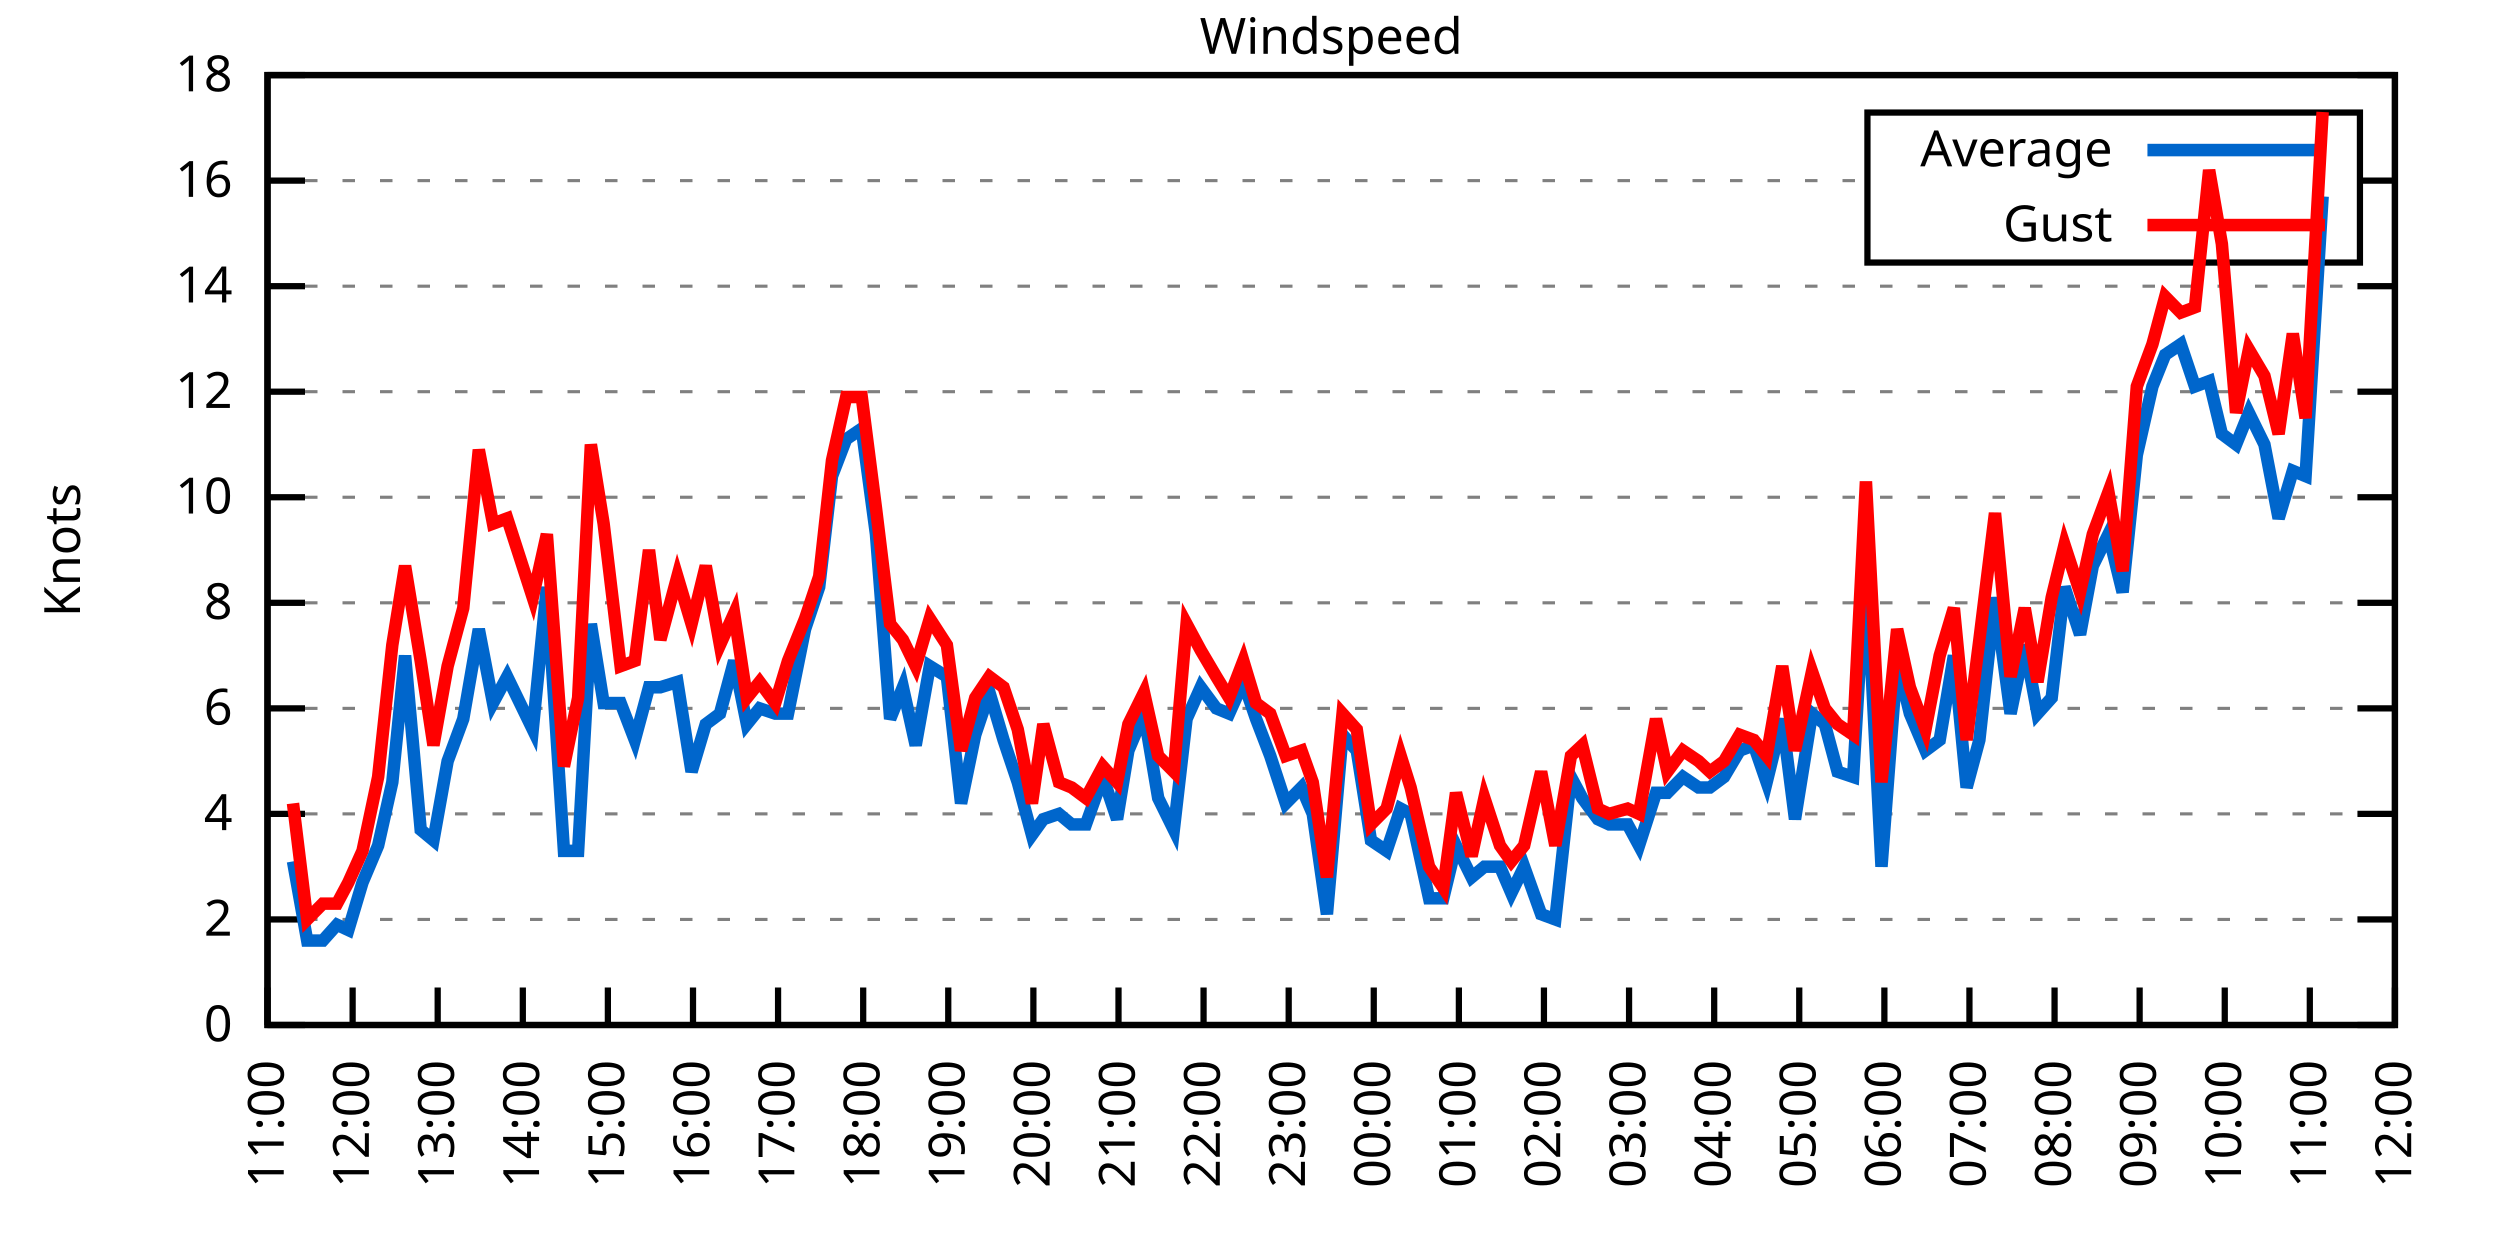
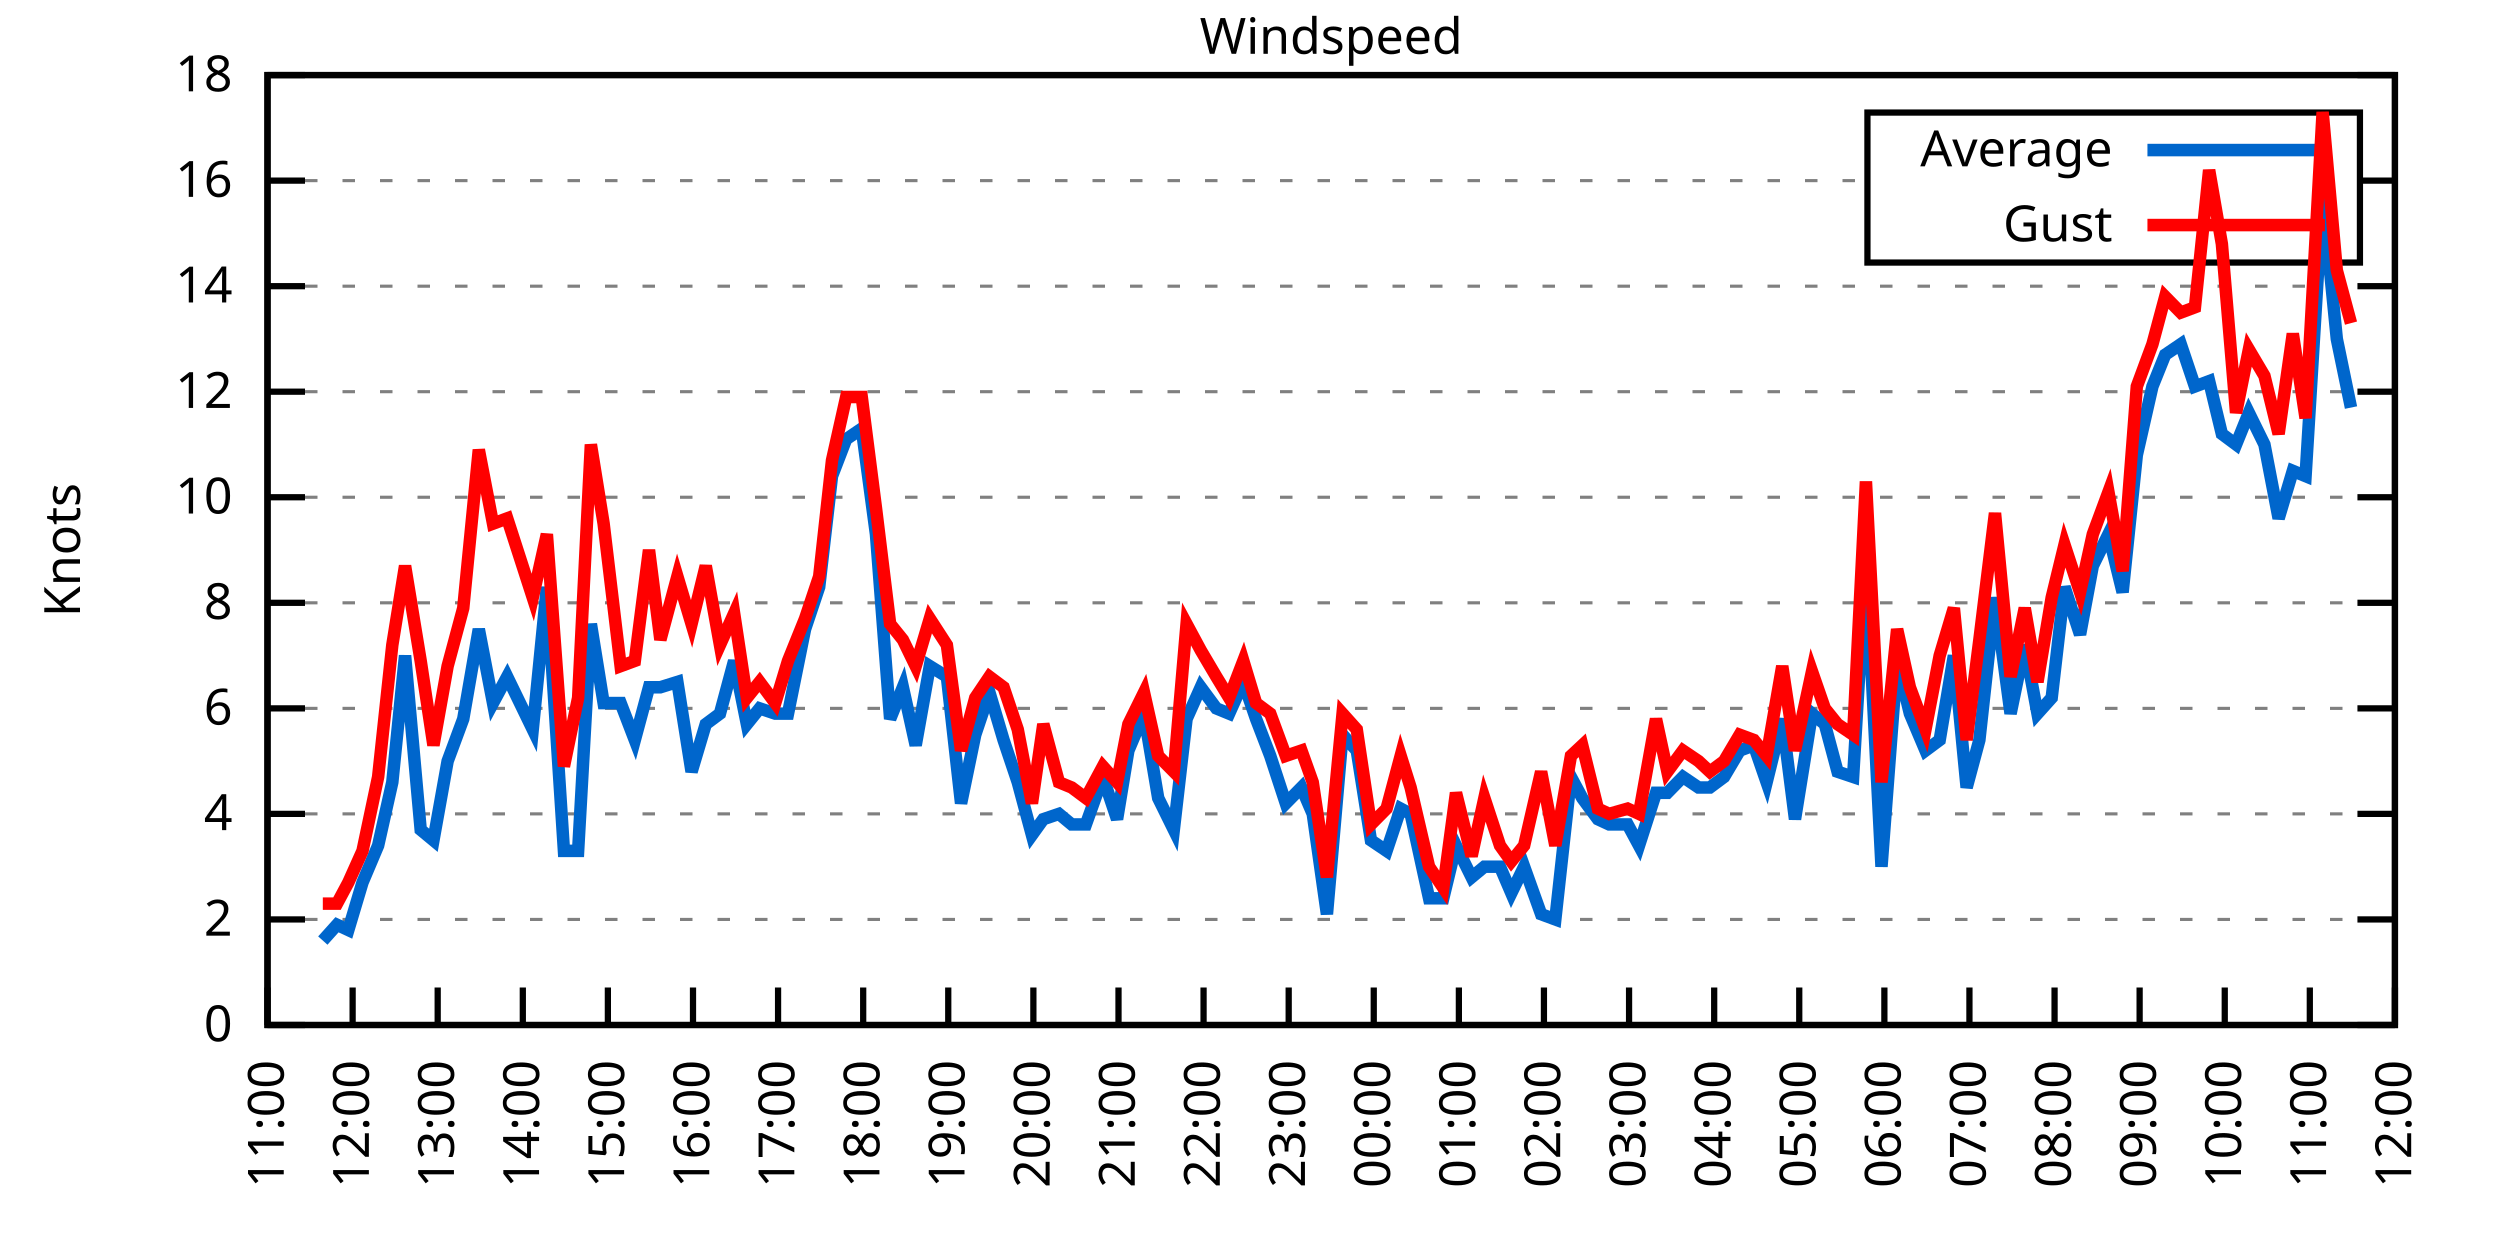
<svg xmlns="http://www.w3.org/2000/svg" xmlns:xlink="http://www.w3.org/1999/xlink" width="400" height="200" viewBox="0 0 400 200">
  <g id="gnuplot_canvas">
    <rect x="0" y="0" width="400" height="200" fill="none" />
    <defs>
      <circle id="gpDot" r="0.5" stroke-width="0.5" stroke="currentColor" />
      <path id="gpPt0" stroke-width="0.333" stroke="currentColor" d="M-1,0 h2 M0,-1 v2" />
      <path id="gpPt1" stroke-width="0.333" stroke="currentColor" d="M-1,-1 L1,1 M1,-1 L-1,1" />
      <path id="gpPt2" stroke-width="0.333" stroke="currentColor" d="M-1,0 L1,0 M0,-1 L0,1 M-1,-1 L1,1 M-1,1 L1,-1" />
      <rect id="gpPt3" stroke-width="0.333" stroke="currentColor" x="-1" y="-1" width="2" height="2" />
      <rect id="gpPt4" stroke-width="0.333" stroke="currentColor" fill="currentColor" x="-1" y="-1" width="2" height="2" />
      <circle id="gpPt5" stroke-width="0.333" stroke="currentColor" cx="0" cy="0" r="1" />
      <use xlink:href="#gpPt5" id="gpPt6" fill="currentColor" stroke="none" />
      <path id="gpPt7" stroke-width="0.333" stroke="currentColor" d="M0,-1.33 L-1.33,0.67 L1.33,0.67 z" />
      <use xlink:href="#gpPt7" id="gpPt8" fill="currentColor" stroke="none" />
      <use xlink:href="#gpPt7" id="gpPt9" stroke="currentColor" transform="rotate(180)" />
      <use xlink:href="#gpPt9" id="gpPt10" fill="currentColor" stroke="none" />
      <use xlink:href="#gpPt3" id="gpPt11" stroke="currentColor" transform="rotate(45)" />
      <use xlink:href="#gpPt11" id="gpPt12" fill="currentColor" stroke="none" />
      <path id="gpPt13" stroke-width="0.333" stroke="currentColor" d="M0,1.330 L1.265,0.411 L0.782,-1.067 L-0.782,-1.076 L-1.265,0.411 z" />
      <use xlink:href="#gpPt13" id="gpPt14" fill="currentColor" stroke="none" />
      <filter id="textbox" filterUnits="objectBoundingBox" x="0" y="0" height="1" width="1">
        <feFlood flood-color="white" flood-opacity="1" result="bgnd" />
        <feComposite in="SourceGraphic" in2="bgnd" operator="atop" />
      </filter>
      <filter id="greybox" filterUnits="objectBoundingBox" x="0" y="0" height="1" width="1">
        <feFlood flood-color="lightgrey" flood-opacity="1" result="grey" />
        <feComposite in="SourceGraphic" in2="grey" operator="atop" />
      </filter>
    </defs>
    <g fill="none" color="white" stroke="currentColor" stroke-width="1.00" stroke-linecap="butt" stroke-linejoin="miter">
</g>
    <g fill="none" color="black" stroke="currentColor" stroke-width="1.00" stroke-linecap="butt" stroke-linejoin="miter">
      <g stroke="none" shape-rendering="crispEdges">
        <polygon fill="rgb(255, 255, 255)" points="42.80,164.00 383.18,164.00 383.18,12.02 42.80,12.02 " />
      </g>
    </g>
    <g fill="none" color="black" stroke="currentColor" stroke-width="1.00" stroke-linecap="butt" stroke-linejoin="miter">
</g>
    <g fill="none" color="black" stroke="black" stroke-width="0.50" stroke-linecap="butt" stroke-linejoin="miter">
</g>
    <g fill="none" color="gray" stroke="currentColor" stroke-width="0.50" stroke-linecap="butt" stroke-linejoin="miter">
      <path stroke="gray" stroke-dasharray="2,4" class="gridline" d="M42.80,164.00 L383.19,164.00  " />
    </g>
    <g fill="none" color="gray" stroke="gray" stroke-width="1.00" stroke-linecap="butt" stroke-linejoin="miter">
</g>
    <g fill="none" color="black" stroke="currentColor" stroke-width="1.00" stroke-linecap="butt" stroke-linejoin="miter">
      <path stroke="black" d="M42.80,164.00 L48.80,164.00 M383.19,164.00 L377.19,164.00  " />
      <g transform="translate(37.20,166.60)" stroke="none" fill="black" font-family="Sans" font-size="8.00" text-anchor="end">
        <text>
          <tspan font-family="Sans"> 0</tspan>
        </text>
      </g>
    </g>
    <g fill="none" color="black" stroke="currentColor" stroke-width="1.00" stroke-linecap="butt" stroke-linejoin="miter">
</g>
    <g fill="none" color="black" stroke="black" stroke-width="0.50" stroke-linecap="butt" stroke-linejoin="miter">
</g>
    <g fill="none" color="gray" stroke="currentColor" stroke-width="0.50" stroke-linecap="butt" stroke-linejoin="miter">
      <path stroke="gray" stroke-dasharray="2,4" class="gridline" d="M42.80,147.11 L383.19,147.11  " />
    </g>
    <g fill="none" color="gray" stroke="gray" stroke-width="1.00" stroke-linecap="butt" stroke-linejoin="miter">
</g>
    <g fill="none" color="black" stroke="currentColor" stroke-width="1.00" stroke-linecap="butt" stroke-linejoin="miter">
      <path stroke="black" d="M42.80,147.11 L48.80,147.11 M383.19,147.11 L377.19,147.11  " />
      <g transform="translate(37.20,149.71)" stroke="none" fill="black" font-family="Sans" font-size="8.00" text-anchor="end">
        <text>
          <tspan font-family="Sans"> 2</tspan>
        </text>
      </g>
    </g>
    <g fill="none" color="black" stroke="currentColor" stroke-width="1.00" stroke-linecap="butt" stroke-linejoin="miter">
</g>
    <g fill="none" color="black" stroke="black" stroke-width="0.50" stroke-linecap="butt" stroke-linejoin="miter">
</g>
    <g fill="none" color="gray" stroke="currentColor" stroke-width="0.50" stroke-linecap="butt" stroke-linejoin="miter">
      <path stroke="gray" stroke-dasharray="2,4" class="gridline" d="M42.80,130.22 L383.19,130.22  " />
    </g>
    <g fill="none" color="gray" stroke="gray" stroke-width="1.00" stroke-linecap="butt" stroke-linejoin="miter">
</g>
    <g fill="none" color="black" stroke="currentColor" stroke-width="1.00" stroke-linecap="butt" stroke-linejoin="miter">
      <path stroke="black" d="M42.80,130.22 L48.80,130.22 M383.19,130.22 L377.19,130.22  " />
      <g transform="translate(37.20,132.82)" stroke="none" fill="black" font-family="Sans" font-size="8.00" text-anchor="end">
        <text>
          <tspan font-family="Sans"> 4</tspan>
        </text>
      </g>
    </g>
    <g fill="none" color="black" stroke="currentColor" stroke-width="1.00" stroke-linecap="butt" stroke-linejoin="miter">
</g>
    <g fill="none" color="black" stroke="black" stroke-width="0.50" stroke-linecap="butt" stroke-linejoin="miter">
</g>
    <g fill="none" color="gray" stroke="currentColor" stroke-width="0.50" stroke-linecap="butt" stroke-linejoin="miter">
      <path stroke="gray" stroke-dasharray="2,4" class="gridline" d="M42.80,113.34 L383.19,113.34  " />
    </g>
    <g fill="none" color="gray" stroke="gray" stroke-width="1.00" stroke-linecap="butt" stroke-linejoin="miter">
</g>
    <g fill="none" color="black" stroke="currentColor" stroke-width="1.00" stroke-linecap="butt" stroke-linejoin="miter">
      <path stroke="black" d="M42.80,113.34 L48.80,113.34 M383.19,113.34 L377.19,113.34  " />
      <g transform="translate(37.20,115.94)" stroke="none" fill="black" font-family="Sans" font-size="8.00" text-anchor="end">
        <text>
          <tspan font-family="Sans"> 6</tspan>
        </text>
      </g>
    </g>
    <g fill="none" color="black" stroke="currentColor" stroke-width="1.00" stroke-linecap="butt" stroke-linejoin="miter">
</g>
    <g fill="none" color="black" stroke="black" stroke-width="0.50" stroke-linecap="butt" stroke-linejoin="miter">
</g>
    <g fill="none" color="gray" stroke="currentColor" stroke-width="0.50" stroke-linecap="butt" stroke-linejoin="miter">
      <path stroke="gray" stroke-dasharray="2,4" class="gridline" d="M42.80,96.45 L383.19,96.45  " />
    </g>
    <g fill="none" color="gray" stroke="gray" stroke-width="1.00" stroke-linecap="butt" stroke-linejoin="miter">
</g>
    <g fill="none" color="black" stroke="currentColor" stroke-width="1.00" stroke-linecap="butt" stroke-linejoin="miter">
      <path stroke="black" d="M42.80,96.45 L48.80,96.45 M383.19,96.45 L377.19,96.45  " />
      <g transform="translate(37.20,99.05)" stroke="none" fill="black" font-family="Sans" font-size="8.00" text-anchor="end">
        <text>
          <tspan font-family="Sans"> 8</tspan>
        </text>
      </g>
    </g>
    <g fill="none" color="black" stroke="currentColor" stroke-width="1.00" stroke-linecap="butt" stroke-linejoin="miter">
</g>
    <g fill="none" color="black" stroke="black" stroke-width="0.50" stroke-linecap="butt" stroke-linejoin="miter">
</g>
    <g fill="none" color="gray" stroke="currentColor" stroke-width="0.50" stroke-linecap="butt" stroke-linejoin="miter">
      <path stroke="gray" stroke-dasharray="2,4" class="gridline" d="M42.80,79.56 L383.19,79.56  " />
    </g>
    <g fill="none" color="gray" stroke="gray" stroke-width="1.00" stroke-linecap="butt" stroke-linejoin="miter">
</g>
    <g fill="none" color="black" stroke="currentColor" stroke-width="1.00" stroke-linecap="butt" stroke-linejoin="miter">
      <path stroke="black" d="M42.80,79.56 L48.80,79.56 M383.19,79.56 L377.19,79.56  " />
      <g transform="translate(37.20,82.16)" stroke="none" fill="black" font-family="Sans" font-size="8.00" text-anchor="end">
        <text>
          <tspan font-family="Sans"> 10</tspan>
        </text>
      </g>
    </g>
    <g fill="none" color="black" stroke="currentColor" stroke-width="1.00" stroke-linecap="butt" stroke-linejoin="miter">
</g>
    <g fill="none" color="black" stroke="black" stroke-width="0.50" stroke-linecap="butt" stroke-linejoin="miter">
</g>
    <g fill="none" color="gray" stroke="currentColor" stroke-width="0.50" stroke-linecap="butt" stroke-linejoin="miter">
      <path stroke="gray" stroke-dasharray="2,4" class="gridline" d="M42.80,62.67 L383.19,62.67  " />
    </g>
    <g fill="none" color="gray" stroke="gray" stroke-width="1.00" stroke-linecap="butt" stroke-linejoin="miter">
</g>
    <g fill="none" color="black" stroke="currentColor" stroke-width="1.00" stroke-linecap="butt" stroke-linejoin="miter">
      <path stroke="black" d="M42.80,62.67 L48.80,62.67 M383.19,62.67 L377.19,62.67  " />
      <g transform="translate(37.20,65.27)" stroke="none" fill="black" font-family="Sans" font-size="8.00" text-anchor="end">
        <text>
          <tspan font-family="Sans"> 12</tspan>
        </text>
      </g>
    </g>
    <g fill="none" color="black" stroke="currentColor" stroke-width="1.00" stroke-linecap="butt" stroke-linejoin="miter">
</g>
    <g fill="none" color="black" stroke="black" stroke-width="0.50" stroke-linecap="butt" stroke-linejoin="miter">
</g>
    <g fill="none" color="gray" stroke="currentColor" stroke-width="0.50" stroke-linecap="butt" stroke-linejoin="miter">
      <path stroke="gray" stroke-dasharray="2,4" class="gridline" d="M42.80,45.79 L383.19,45.79  " />
    </g>
    <g fill="none" color="gray" stroke="gray" stroke-width="1.00" stroke-linecap="butt" stroke-linejoin="miter">
</g>
    <g fill="none" color="black" stroke="currentColor" stroke-width="1.00" stroke-linecap="butt" stroke-linejoin="miter">
      <path stroke="black" d="M42.80,45.79 L48.80,45.79 M383.19,45.79 L377.19,45.79  " />
      <g transform="translate(37.20,48.39)" stroke="none" fill="black" font-family="Sans" font-size="8.00" text-anchor="end">
        <text>
          <tspan font-family="Sans"> 14</tspan>
        </text>
      </g>
    </g>
    <g fill="none" color="black" stroke="currentColor" stroke-width="1.00" stroke-linecap="butt" stroke-linejoin="miter">
</g>
    <g fill="none" color="black" stroke="black" stroke-width="0.50" stroke-linecap="butt" stroke-linejoin="miter">
</g>
    <g fill="none" color="gray" stroke="currentColor" stroke-width="0.50" stroke-linecap="butt" stroke-linejoin="miter">
      <path stroke="gray" stroke-dasharray="2,4" class="gridline" d="M42.80,28.90 L298.79,28.90 M377.59,28.90 L383.19,28.90  " />
    </g>
    <g fill="none" color="gray" stroke="gray" stroke-width="1.00" stroke-linecap="butt" stroke-linejoin="miter">
</g>
    <g fill="none" color="black" stroke="currentColor" stroke-width="1.00" stroke-linecap="butt" stroke-linejoin="miter">
      <path stroke="black" d="M42.80,28.90 L48.80,28.90 M383.19,28.90 L377.19,28.90  " />
      <g transform="translate(37.20,31.50)" stroke="none" fill="black" font-family="Sans" font-size="8.00" text-anchor="end">
        <text>
          <tspan font-family="Sans"> 16</tspan>
        </text>
      </g>
    </g>
    <g fill="none" color="black" stroke="currentColor" stroke-width="1.00" stroke-linecap="butt" stroke-linejoin="miter">
</g>
    <g fill="none" color="black" stroke="black" stroke-width="0.50" stroke-linecap="butt" stroke-linejoin="miter">
</g>
    <g fill="none" color="gray" stroke="currentColor" stroke-width="0.50" stroke-linecap="butt" stroke-linejoin="miter">
      <path stroke="gray" stroke-dasharray="2,4" class="gridline" d="M42.80,12.01 L383.19,12.01  " />
    </g>
    <g fill="none" color="gray" stroke="gray" stroke-width="1.00" stroke-linecap="butt" stroke-linejoin="miter">
</g>
    <g fill="none" color="black" stroke="currentColor" stroke-width="1.00" stroke-linecap="butt" stroke-linejoin="miter">
      <path stroke="black" d="M42.80,12.01 L48.80,12.01 M383.19,12.01 L377.19,12.01  " />
      <g transform="translate(37.20,14.61)" stroke="none" fill="black" font-family="Sans" font-size="8.00" text-anchor="end">
        <text>
          <tspan font-family="Sans"> 18</tspan>
        </text>
      </g>
    </g>
    <g fill="none" color="black" stroke="currentColor" stroke-width="1.00" stroke-linecap="butt" stroke-linejoin="miter">
      <path stroke="black" d="M42.80,164.00 L42.80,158.00  " />
      <g transform="translate(45.40,169.60) rotate(270.00)" stroke="none" fill="black" font-family="Sans" font-size="8.00" text-anchor="end">
        <text>
          <tspan font-family="Sans">11:00</tspan>
        </text>
      </g>
    </g>
    <g fill="none" color="black" stroke="currentColor" stroke-width="1.00" stroke-linecap="butt" stroke-linejoin="miter">
      <path stroke="black" d="M56.42,164.00 L56.42,158.00  " />
      <g transform="translate(59.02,169.60) rotate(270.00)" stroke="none" fill="black" font-family="Sans" font-size="8.00" text-anchor="end">
        <text>
          <tspan font-family="Sans">12:00</tspan>
        </text>
      </g>
    </g>
    <g fill="none" color="black" stroke="currentColor" stroke-width="1.00" stroke-linecap="butt" stroke-linejoin="miter">
      <path stroke="black" d="M70.03,164.00 L70.03,158.00  " />
      <g transform="translate(72.63,169.60) rotate(270.00)" stroke="none" fill="black" font-family="Sans" font-size="8.00" text-anchor="end">
        <text>
          <tspan font-family="Sans">13:00</tspan>
        </text>
      </g>
    </g>
    <g fill="none" color="black" stroke="currentColor" stroke-width="1.00" stroke-linecap="butt" stroke-linejoin="miter">
      <path stroke="black" d="M83.65,164.00 L83.65,158.00  " />
      <g transform="translate(86.25,169.60) rotate(270.00)" stroke="none" fill="black" font-family="Sans" font-size="8.00" text-anchor="end">
        <text>
          <tspan font-family="Sans">14:00</tspan>
        </text>
      </g>
    </g>
    <g fill="none" color="black" stroke="currentColor" stroke-width="1.00" stroke-linecap="butt" stroke-linejoin="miter">
      <path stroke="black" d="M97.26,164.00 L97.26,158.00  " />
      <g transform="translate(99.86,169.60) rotate(270.00)" stroke="none" fill="black" font-family="Sans" font-size="8.00" text-anchor="end">
        <text>
          <tspan font-family="Sans">15:00</tspan>
        </text>
      </g>
    </g>
    <g fill="none" color="black" stroke="currentColor" stroke-width="1.00" stroke-linecap="butt" stroke-linejoin="miter">
      <path stroke="black" d="M110.88,164.00 L110.88,158.00  " />
      <g transform="translate(113.48,169.60) rotate(270.00)" stroke="none" fill="black" font-family="Sans" font-size="8.00" text-anchor="end">
        <text>
          <tspan font-family="Sans">16:00</tspan>
        </text>
      </g>
    </g>
    <g fill="none" color="black" stroke="currentColor" stroke-width="1.00" stroke-linecap="butt" stroke-linejoin="miter">
      <path stroke="black" d="M124.49,164.00 L124.49,158.00  " />
      <g transform="translate(127.09,169.60) rotate(270.00)" stroke="none" fill="black" font-family="Sans" font-size="8.00" text-anchor="end">
        <text>
          <tspan font-family="Sans">17:00</tspan>
        </text>
      </g>
    </g>
    <g fill="none" color="black" stroke="currentColor" stroke-width="1.00" stroke-linecap="butt" stroke-linejoin="miter">
      <path stroke="black" d="M138.11,164.00 L138.11,158.00  " />
      <g transform="translate(140.71,169.60) rotate(270.00)" stroke="none" fill="black" font-family="Sans" font-size="8.00" text-anchor="end">
        <text>
          <tspan font-family="Sans">18:00</tspan>
        </text>
      </g>
    </g>
    <g fill="none" color="black" stroke="currentColor" stroke-width="1.00" stroke-linecap="butt" stroke-linejoin="miter">
      <path stroke="black" d="M151.72,164.00 L151.72,158.00  " />
      <g transform="translate(154.32,169.60) rotate(270.00)" stroke="none" fill="black" font-family="Sans" font-size="8.00" text-anchor="end">
        <text>
          <tspan font-family="Sans">19:00</tspan>
        </text>
      </g>
    </g>
    <g fill="none" color="black" stroke="currentColor" stroke-width="1.00" stroke-linecap="butt" stroke-linejoin="miter">
      <path stroke="black" d="M165.34,164.00 L165.34,158.00  " />
      <g transform="translate(167.94,169.60) rotate(270.00)" stroke="none" fill="black" font-family="Sans" font-size="8.00" text-anchor="end">
        <text>
          <tspan font-family="Sans">20:00</tspan>
        </text>
      </g>
    </g>
    <g fill="none" color="black" stroke="currentColor" stroke-width="1.00" stroke-linecap="butt" stroke-linejoin="miter">
      <path stroke="black" d="M178.96,164.00 L178.96,158.00  " />
      <g transform="translate(181.56,169.60) rotate(270.00)" stroke="none" fill="black" font-family="Sans" font-size="8.00" text-anchor="end">
        <text>
          <tspan font-family="Sans">21:00</tspan>
        </text>
      </g>
    </g>
    <g fill="none" color="black" stroke="currentColor" stroke-width="1.00" stroke-linecap="butt" stroke-linejoin="miter">
      <path stroke="black" d="M192.57,164.00 L192.57,158.00  " />
      <g transform="translate(195.17,169.60) rotate(270.00)" stroke="none" fill="black" font-family="Sans" font-size="8.00" text-anchor="end">
        <text>
          <tspan font-family="Sans">22:00</tspan>
        </text>
      </g>
    </g>
    <g fill="none" color="black" stroke="currentColor" stroke-width="1.00" stroke-linecap="butt" stroke-linejoin="miter">
      <path stroke="black" d="M206.19,164.00 L206.19,158.00  " />
      <g transform="translate(208.79,169.60) rotate(270.00)" stroke="none" fill="black" font-family="Sans" font-size="8.00" text-anchor="end">
        <text>
          <tspan font-family="Sans">23:00</tspan>
        </text>
      </g>
    </g>
    <g fill="none" color="black" stroke="currentColor" stroke-width="1.00" stroke-linecap="butt" stroke-linejoin="miter">
      <path stroke="black" d="M219.80,164.00 L219.80,158.00  " />
      <g transform="translate(222.40,169.60) rotate(270.00)" stroke="none" fill="black" font-family="Sans" font-size="8.00" text-anchor="end">
        <text>
          <tspan font-family="Sans">00:00</tspan>
        </text>
      </g>
    </g>
    <g fill="none" color="black" stroke="currentColor" stroke-width="1.00" stroke-linecap="butt" stroke-linejoin="miter">
      <path stroke="black" d="M233.42,164.00 L233.42,158.00  " />
      <g transform="translate(236.02,169.60) rotate(270.00)" stroke="none" fill="black" font-family="Sans" font-size="8.00" text-anchor="end">
        <text>
          <tspan font-family="Sans">01:00</tspan>
        </text>
      </g>
    </g>
    <g fill="none" color="black" stroke="currentColor" stroke-width="1.00" stroke-linecap="butt" stroke-linejoin="miter">
      <path stroke="black" d="M247.03,164.00 L247.03,158.00  " />
      <g transform="translate(249.63,169.60) rotate(270.00)" stroke="none" fill="black" font-family="Sans" font-size="8.00" text-anchor="end">
        <text>
          <tspan font-family="Sans">02:00</tspan>
        </text>
      </g>
    </g>
    <g fill="none" color="black" stroke="currentColor" stroke-width="1.00" stroke-linecap="butt" stroke-linejoin="miter">
      <path stroke="black" d="M260.65,164.00 L260.65,158.00  " />
      <g transform="translate(263.25,169.60) rotate(270.00)" stroke="none" fill="black" font-family="Sans" font-size="8.00" text-anchor="end">
        <text>
          <tspan font-family="Sans">03:00</tspan>
        </text>
      </g>
    </g>
    <g fill="none" color="black" stroke="currentColor" stroke-width="1.00" stroke-linecap="butt" stroke-linejoin="miter">
      <path stroke="black" d="M274.27,164.00 L274.27,158.00  " />
      <g transform="translate(276.87,169.60) rotate(270.00)" stroke="none" fill="black" font-family="Sans" font-size="8.00" text-anchor="end">
        <text>
          <tspan font-family="Sans">04:00</tspan>
        </text>
      </g>
    </g>
    <g fill="none" color="black" stroke="currentColor" stroke-width="1.00" stroke-linecap="butt" stroke-linejoin="miter">
      <path stroke="black" d="M287.88,164.00 L287.88,158.00  " />
      <g transform="translate(290.48,169.60) rotate(270.00)" stroke="none" fill="black" font-family="Sans" font-size="8.00" text-anchor="end">
        <text>
          <tspan font-family="Sans">05:00</tspan>
        </text>
      </g>
    </g>
    <g fill="none" color="black" stroke="currentColor" stroke-width="1.00" stroke-linecap="butt" stroke-linejoin="miter">
      <path stroke="black" d="M301.50,164.00 L301.50,158.00  " />
      <g transform="translate(304.10,169.60) rotate(270.00)" stroke="none" fill="black" font-family="Sans" font-size="8.00" text-anchor="end">
        <text>
          <tspan font-family="Sans">06:00</tspan>
        </text>
      </g>
    </g>
    <g fill="none" color="black" stroke="currentColor" stroke-width="1.00" stroke-linecap="butt" stroke-linejoin="miter">
      <path stroke="black" d="M315.11,164.00 L315.11,158.00  " />
      <g transform="translate(317.71,169.60) rotate(270.00)" stroke="none" fill="black" font-family="Sans" font-size="8.00" text-anchor="end">
        <text>
          <tspan font-family="Sans">07:00</tspan>
        </text>
      </g>
    </g>
    <g fill="none" color="black" stroke="currentColor" stroke-width="1.00" stroke-linecap="butt" stroke-linejoin="miter">
      <path stroke="black" d="M328.73,164.00 L328.73,158.00  " />
      <g transform="translate(331.33,169.60) rotate(270.00)" stroke="none" fill="black" font-family="Sans" font-size="8.00" text-anchor="end">
        <text>
          <tspan font-family="Sans">08:00</tspan>
        </text>
      </g>
    </g>
    <g fill="none" color="black" stroke="currentColor" stroke-width="1.00" stroke-linecap="butt" stroke-linejoin="miter">
      <path stroke="black" d="M342.34,164.00 L342.34,158.00  " />
      <g transform="translate(344.94,169.60) rotate(270.00)" stroke="none" fill="black" font-family="Sans" font-size="8.00" text-anchor="end">
        <text>
          <tspan font-family="Sans">09:00</tspan>
        </text>
      </g>
    </g>
    <g fill="none" color="black" stroke="currentColor" stroke-width="1.00" stroke-linecap="butt" stroke-linejoin="miter">
      <path stroke="black" d="M355.96,164.00 L355.96,158.00  " />
      <g transform="translate(358.56,169.60) rotate(270.00)" stroke="none" fill="black" font-family="Sans" font-size="8.00" text-anchor="end">
        <text>
          <tspan font-family="Sans">10:00</tspan>
        </text>
      </g>
    </g>
    <g fill="none" color="black" stroke="currentColor" stroke-width="1.00" stroke-linecap="butt" stroke-linejoin="miter">
      <path stroke="black" d="M369.57,164.00 L369.57,158.00  " />
      <g transform="translate(372.17,169.60) rotate(270.00)" stroke="none" fill="black" font-family="Sans" font-size="8.00" text-anchor="end">
        <text>
          <tspan font-family="Sans">11:00</tspan>
        </text>
      </g>
    </g>
    <g fill="none" color="black" stroke="currentColor" stroke-width="1.00" stroke-linecap="butt" stroke-linejoin="miter">
      <path stroke="black" d="M383.19,164.00 L383.19,158.00  " />
      <g transform="translate(385.79,169.60) rotate(270.00)" stroke="none" fill="black" font-family="Sans" font-size="8.00" text-anchor="end">
        <text>
          <tspan font-family="Sans">12:00</tspan>
        </text>
      </g>
    </g>
    <g fill="none" color="black" stroke="currentColor" stroke-width="1.00" stroke-linecap="butt" stroke-linejoin="miter">
</g>
    <g fill="none" color="black" stroke="currentColor" stroke-width="1.00" stroke-linecap="butt" stroke-linejoin="miter">
      <path stroke="black" d="M42.80,12.01 L42.80,164.00 L383.19,164.00 L383.19,12.01 L42.80,12.01 Z  " />
    </g>
    <g fill="none" color="black" stroke="currentColor" stroke-width="1.00" stroke-linecap="butt" stroke-linejoin="miter">
</g>
    <g fill="none" color="black" stroke="currentColor" stroke-width="1.00" stroke-linecap="butt" stroke-linejoin="miter">
      <path stroke="black" d="M298.79,42.01 L298.79,18.01 L377.59,18.01 L377.59,42.01 L298.79,42.01 Z  " />
    </g>
    <g id="Windspeed_plot_1">
      <g fill="none" color="white" stroke="black" stroke-width="2.00" stroke-linecap="butt" stroke-linejoin="miter">
</g>
      <g fill="none" color="black" stroke="currentColor" stroke-width="2.00" stroke-linecap="butt" stroke-linejoin="miter">
        <g transform="translate(337.99,26.61)" stroke="none" fill="black" font-family="Sans" font-size="8.00" text-anchor="end">
          <text>
            <tspan font-family="Sans">Average</tspan>
          </text>
        </g>
      </g>
      <g fill="none" color="black" stroke="currentColor" stroke-width="2.00" stroke-linecap="butt" stroke-linejoin="miter">
-         <path stroke="rgb(  0, 102, 204)" d="M343.59,24.01 L371.99,24.01 M46.88,137.82 L49.15,150.49 L51.65,150.49 L53.92,147.96 L55.73,148.80 L58.00,141.20   L60.50,135.29 L62.77,125.16 L64.81,104.89 L67.31,132.76 L69.35,134.45 L71.62,121.78 L74.12,115.03 L76.61,100.67   L78.88,112.49 L81.15,108.27 L85.24,116.71 L87.50,93.92 L90.23,136.14 L92.50,136.14 L94.54,99.83 L96.58,112.49   L99.30,112.49 L101.57,118.40 L103.84,109.96 L105.66,109.96 L108.38,109.11 L110.65,123.47 L112.92,115.87 L115.19,114.18   L117.46,105.74 L119.50,115.87 L121.54,113.34 L124.04,114.18 L126.08,114.18 L128.81,100.67 L131.07,93.92 L133.12,76.18   L135.39,70.27 L137.88,68.58 L140.15,85.47 L142.42,115.03 L144.46,109.96 L146.51,119.25 L148.77,106.58 L151.50,108.27   L153.77,128.54 L156.04,117.56 L158.31,110.80 L160.57,118.40 L162.84,125.16 L165.11,133.60 L166.93,131.07 L169.43,130.22   L171.47,131.91 L173.74,131.91 L176.46,124.31 L178.73,131.07 L180.54,120.09 L183.04,114.18 L185.31,127.69 L187.81,132.76   L189.85,115.03 L192.12,109.96 L194.61,113.34 L196.66,114.18 L198.93,109.11 L200.97,115.03 L203.24,120.94 L205.73,128.54   L208.23,126.00 L210.04,130.22 L212.31,146.27 L214.81,117.56 L217.08,120.09 L219.35,134.45 L221.85,136.14 L224.11,129.38   L225.70,130.22 L228.65,143.73 L230.92,143.73 L232.96,135.29 L235.46,140.36 L237.50,138.67 L240.00,138.67 L241.81,142.89   L243.86,138.67 L246.58,146.27 L248.85,147.11 L251.35,124.31 L253.16,127.69 L255.66,131.07 L257.47,131.91 L260.42,131.91   L262.24,135.29 L264.96,126.85 L266.78,126.85 L269.27,124.31 L271.77,126.00 L273.58,126.00 L275.85,124.31 L278.35,120.09   L280.62,119.25 L282.66,125.16 L285.16,115.03 L287.20,131.07 L289.92,114.18 L291.97,115.87 L294.01,123.47 L296.50,124.31   L298.55,89.69 L301.04,138.67 L303.54,105.74 L305.58,114.18 L308.08,120.09 L310.35,118.40 L312.62,104.89 L314.66,126.00   L316.70,118.40 L319.20,95.60 L321.69,114.18 L323.96,103.20 L326.00,114.18 L328.27,111.65 L330.32,93.92 L332.81,101.52   L334.85,90.54 L337.35,85.47 L339.62,94.76 L341.89,72.81 L344.39,61.83 L346.43,56.76 L348.92,55.07 L351.19,61.83   L353.46,60.98 L355.50,69.43 L357.77,71.12 L359.82,66.05 L362.31,71.12 L364.58,82.94 L366.85,75.34 L368.89,76.18   L371.62,31.43  " />
+         <path stroke="rgb(  0, 102, 204)" d="M343.59,24.01 L371.99,24.01 M51.65,150.49 L53.92,147.96 L55.73,148.80 L58.00,141.20 L60.50,135.29 L62.77,125.16   L64.81,104.89 L67.31,132.76 L69.35,134.45 L71.62,121.78 L74.12,115.03 L76.61,100.67 L78.88,112.49 L81.15,108.27   L85.24,116.71 L87.50,93.92 L90.23,136.14 L92.50,136.14 L94.54,99.83 L96.58,112.49 L99.30,112.49 L101.57,118.40   L103.84,109.96 L105.66,109.96 L108.38,109.11 L110.65,123.47 L112.92,115.87 L115.19,114.18 L117.46,105.74 L119.50,115.87   L121.54,113.34 L124.04,114.18 L126.08,114.18 L128.81,100.67 L131.07,93.92 L133.12,76.18 L135.39,70.27 L137.88,68.58   L140.15,85.47 L142.42,115.03 L144.46,109.96 L146.51,119.25 L148.77,106.58 L151.50,108.27 L153.77,128.54 L156.04,117.56   L158.31,110.80 L160.57,118.40 L162.84,125.16 L165.11,133.60 L166.93,131.07 L169.43,130.22 L171.47,131.91 L173.74,131.91   L176.46,124.31 L178.73,131.07 L180.54,120.09 L183.04,114.18 L185.31,127.69 L187.81,132.76 L189.85,115.03 L192.12,109.96   L194.61,113.34 L196.66,114.18 L198.93,109.11 L200.97,115.03 L203.24,120.94 L205.73,128.54 L208.23,126.00 L210.04,130.22   L212.31,146.27 L214.81,117.56 L217.08,120.09 L219.35,134.45 L221.85,136.14 L224.11,129.38 L225.70,130.22 L228.65,143.73   L230.92,143.73 L232.96,135.29 L235.46,140.36 L237.50,138.67 L240.00,138.67 L241.81,142.89 L243.86,138.67 L246.58,146.27   L248.85,147.11 L251.35,124.31 L253.16,127.69 L255.66,131.07 L257.47,131.91 L260.42,131.91 L262.24,135.29 L264.96,126.85   L266.78,126.85 L269.27,124.31 L271.77,126.00 L273.58,126.00 L275.85,124.31 L278.35,120.09 L280.62,119.25 L282.66,125.16   L285.16,115.03 L287.20,131.07 L289.92,114.18 L291.97,115.87 L294.01,123.47 L296.50,124.31 L298.55,89.69 L301.04,138.67   L303.54,105.74 L305.58,114.18 L308.08,120.09 L310.35,118.40 L312.62,104.89 L314.66,126.00 L316.70,118.40 L319.20,95.60   L321.69,114.18 L323.96,103.20 L326.00,114.18 L328.27,111.65 L330.32,93.92 L332.81,101.52 L334.85,90.54 L337.35,85.47   L339.62,94.76 L341.89,72.81 L344.39,61.83 L346.43,56.76 L348.92,55.07 L351.19,61.83 L353.46,60.98 L355.50,69.43   L357.77,71.12 L359.82,66.05 L362.31,71.12 L364.58,82.94 L366.85,75.34 L368.89,76.18 L371.62,31.43 L373.89,54.23   L376.16,65.21  " />
      </g>
    </g>
    <g id="Windspeed_plot_2">
      <g fill="none" color="black" stroke="currentColor" stroke-width="2.00" stroke-linecap="butt" stroke-linejoin="miter">
        <g transform="translate(337.99,38.61)" stroke="none" fill="black" font-family="Sans" font-size="8.00" text-anchor="end">
          <text>
            <tspan font-family="Sans">Gust</tspan>
          </text>
        </g>
      </g>
      <g fill="none" color="black" stroke="currentColor" stroke-width="2.00" stroke-linecap="butt" stroke-linejoin="miter">
-         <path stroke="rgb(255,   0,   0)" d="M343.59,36.01 L371.99,36.01 M46.88,128.54 L49.15,147.11 L51.65,144.58 L53.92,144.58 L55.73,141.20 L58.00,136.14   L60.50,124.31 L62.77,103.20 L64.81,90.54 L67.31,105.74 L69.35,119.25 L71.62,106.58 L74.12,97.29 L76.61,71.96   L78.88,83.78 L81.15,82.94 L85.24,95.60 L87.50,85.47 L90.23,122.62 L92.50,111.65 L94.54,71.12 L96.58,83.78   L99.30,106.58 L101.57,105.74 L103.84,88.00 L105.66,102.36 L108.38,92.23 L110.65,99.83 L112.92,90.54 L115.19,103.20   L117.46,98.14 L119.50,111.65 L121.54,109.11 L124.04,112.49 L126.08,105.74 L128.81,98.98 L131.07,92.23 L133.12,73.65   L135.39,63.52 L137.88,63.52 L140.15,81.25 L142.42,99.83 L144.46,102.36 L146.51,106.58 L148.77,98.98 L151.50,103.20   L153.77,120.09 L156.04,111.65 L158.31,108.27 L160.57,109.96 L162.84,116.71 L165.11,128.54 L166.93,115.87 L169.43,125.16   L171.47,126.00 L173.74,127.69 L176.46,122.62 L178.73,125.16 L180.54,115.87 L183.04,110.80 L185.31,120.94 L187.81,123.47   L189.85,99.83 L192.12,104.05 L194.61,108.27 L196.66,111.65 L198.93,105.74 L200.97,112.49 L203.24,114.18 L205.73,120.94   L208.23,120.09 L210.04,125.16 L212.31,140.36 L214.81,114.18 L217.08,116.71 L219.35,131.91 L221.85,129.38 L224.11,120.94   L225.70,126.00 L228.65,138.67 L230.92,142.05 L232.96,126.85 L235.46,136.98 L237.50,127.69 L240.00,135.29 L241.81,137.82   L243.86,135.29 L246.58,123.47 L248.85,135.29 L251.35,120.94 L253.16,119.25 L255.66,129.38 L257.47,130.22 L260.42,129.38   L262.24,130.22 L264.96,115.03 L266.78,123.47 L269.27,120.09 L271.77,121.78 L273.58,123.47 L275.85,121.78 L278.35,117.56   L280.62,118.40 L282.66,120.94 L285.16,106.58 L287.20,120.09 L289.92,107.43 L291.97,113.34 L294.01,115.87 L296.50,117.56   L298.55,77.03 L301.04,125.16 L303.54,100.67 L305.58,109.96 L308.08,116.71 L310.35,104.89 L312.62,97.29 L314.66,118.40   L316.70,102.36 L319.20,82.09 L321.69,108.27 L323.96,97.29 L326.00,109.11 L328.27,95.60 L330.32,87.16 L332.81,94.76   L334.85,85.47 L337.35,78.72 L339.62,91.38 L341.89,61.83 L344.39,55.07 L346.43,47.47 L348.92,50.01 L351.19,49.16   L353.46,27.21 L355.50,39.03 L357.77,66.05 L359.82,55.92 L362.31,60.14 L364.58,69.43 L366.85,53.39 L368.89,66.90   L371.62,17.92  " />
+         <path stroke="rgb(255,   0,   0)" d="M343.59,36.01 L371.99,36.01 M51.65,144.58 L53.92,144.58 L55.73,141.20 L58.00,136.14 L60.50,124.31 L62.77,103.20   L64.81,90.54 L67.31,105.74 L69.35,119.25 L71.62,106.58 L74.12,97.29 L76.61,71.96 L78.88,83.78 L81.15,82.94   L85.24,95.60 L87.50,85.47 L90.23,122.62 L92.50,111.65 L94.54,71.12 L96.58,83.78 L99.30,106.58 L101.57,105.74   L103.84,88.00 L105.66,102.36 L108.38,92.23 L110.65,99.83 L112.92,90.54 L115.19,103.20 L117.46,98.14 L119.50,111.65   L121.54,109.11 L124.04,112.49 L126.08,105.74 L128.81,98.98 L131.07,92.23 L133.12,73.65 L135.39,63.52 L137.88,63.52   L140.15,81.25 L142.42,99.83 L144.46,102.36 L146.51,106.58 L148.77,98.98 L151.50,103.20 L153.77,120.09 L156.04,111.65   L158.31,108.27 L160.57,109.96 L162.84,116.71 L165.11,128.54 L166.93,115.87 L169.43,125.16 L171.47,126.00 L173.74,127.69   L176.46,122.62 L178.73,125.16 L180.54,115.87 L183.04,110.80 L185.31,120.94 L187.81,123.47 L189.85,99.83 L192.12,104.05   L194.61,108.27 L196.66,111.65 L198.93,105.74 L200.97,112.49 L203.24,114.18 L205.73,120.94 L208.23,120.09 L210.04,125.16   L212.31,140.36 L214.81,114.18 L217.08,116.71 L219.35,131.91 L221.85,129.38 L224.11,120.94 L225.70,126.00 L228.65,138.67   L230.92,142.05 L232.96,126.85 L235.46,136.98 L237.50,127.69 L240.00,135.29 L241.81,137.82 L243.86,135.29 L246.58,123.47   L248.85,135.29 L251.35,120.94 L253.16,119.25 L255.66,129.38 L257.47,130.22 L260.42,129.38 L262.24,130.22 L264.96,115.03   L266.78,123.47 L269.27,120.09 L271.77,121.78 L273.58,123.47 L275.85,121.78 L278.35,117.56 L280.62,118.40 L282.66,120.94   L285.16,106.58 L287.20,120.09 L289.92,107.43 L291.97,113.34 L294.01,115.87 L296.50,117.56 L298.55,77.03 L301.04,125.16   L303.54,100.67 L305.58,109.96 L308.08,116.71 L310.35,104.89 L312.62,97.29 L314.66,118.40 L316.70,102.36 L319.20,82.09   L321.69,108.27 L323.96,97.29 L326.00,109.11 L328.27,95.60 L330.32,87.16 L332.81,94.76 L334.85,85.47 L337.35,78.72   L339.62,91.38 L341.89,61.83 L344.39,55.07 L346.43,47.47 L348.92,50.01 L351.19,49.16 L353.46,27.21 L355.50,39.03   L357.77,66.05 L359.82,55.92 L362.31,60.14 L364.58,69.43 L366.85,53.39 L368.89,66.90 L371.62,17.92 L373.89,43.25   L376.16,51.70  " />
      </g>
    </g>
    <g fill="none" color="black" stroke="currentColor" stroke-width="2.00" stroke-linecap="butt" stroke-linejoin="miter">
</g>
    <g fill="none" color="black" stroke="black" stroke-width="1.00" stroke-linecap="butt" stroke-linejoin="miter">
</g>
    <g fill="none" color="black" stroke="currentColor" stroke-width="1.00" stroke-linecap="butt" stroke-linejoin="miter">
      <path stroke="black" d="M42.80,12.01 L42.80,164.00 L383.19,164.00 L383.19,12.01 L42.80,12.01 Z  " />
      <g transform="translate(12.80,88.01) rotate(270.00)" stroke="none" fill="black" font-family="Sans" font-size="8.00" text-anchor="middle">
        <text>
          <tspan font-family="Sans">Knots</tspan>
        </text>
      </g>
    </g>
    <g fill="none" color="black" stroke="currentColor" stroke-width="1.00" stroke-linecap="butt" stroke-linejoin="miter">
</g>
    <g fill="none" color="black" stroke="currentColor" stroke-width="1.00" stroke-linecap="butt" stroke-linejoin="miter">
      <g transform="translate(212.99,8.61)" stroke="none" fill="black" font-family="Sans" font-size="8.00" text-anchor="middle">
        <text>
          <tspan font-family="Sans">Windspeed</tspan>
        </text>
      </g>
    </g>
    <g fill="none" color="black" stroke="currentColor" stroke-width="1.00" stroke-linecap="butt" stroke-linejoin="miter">
</g>
  </g>
</svg>
